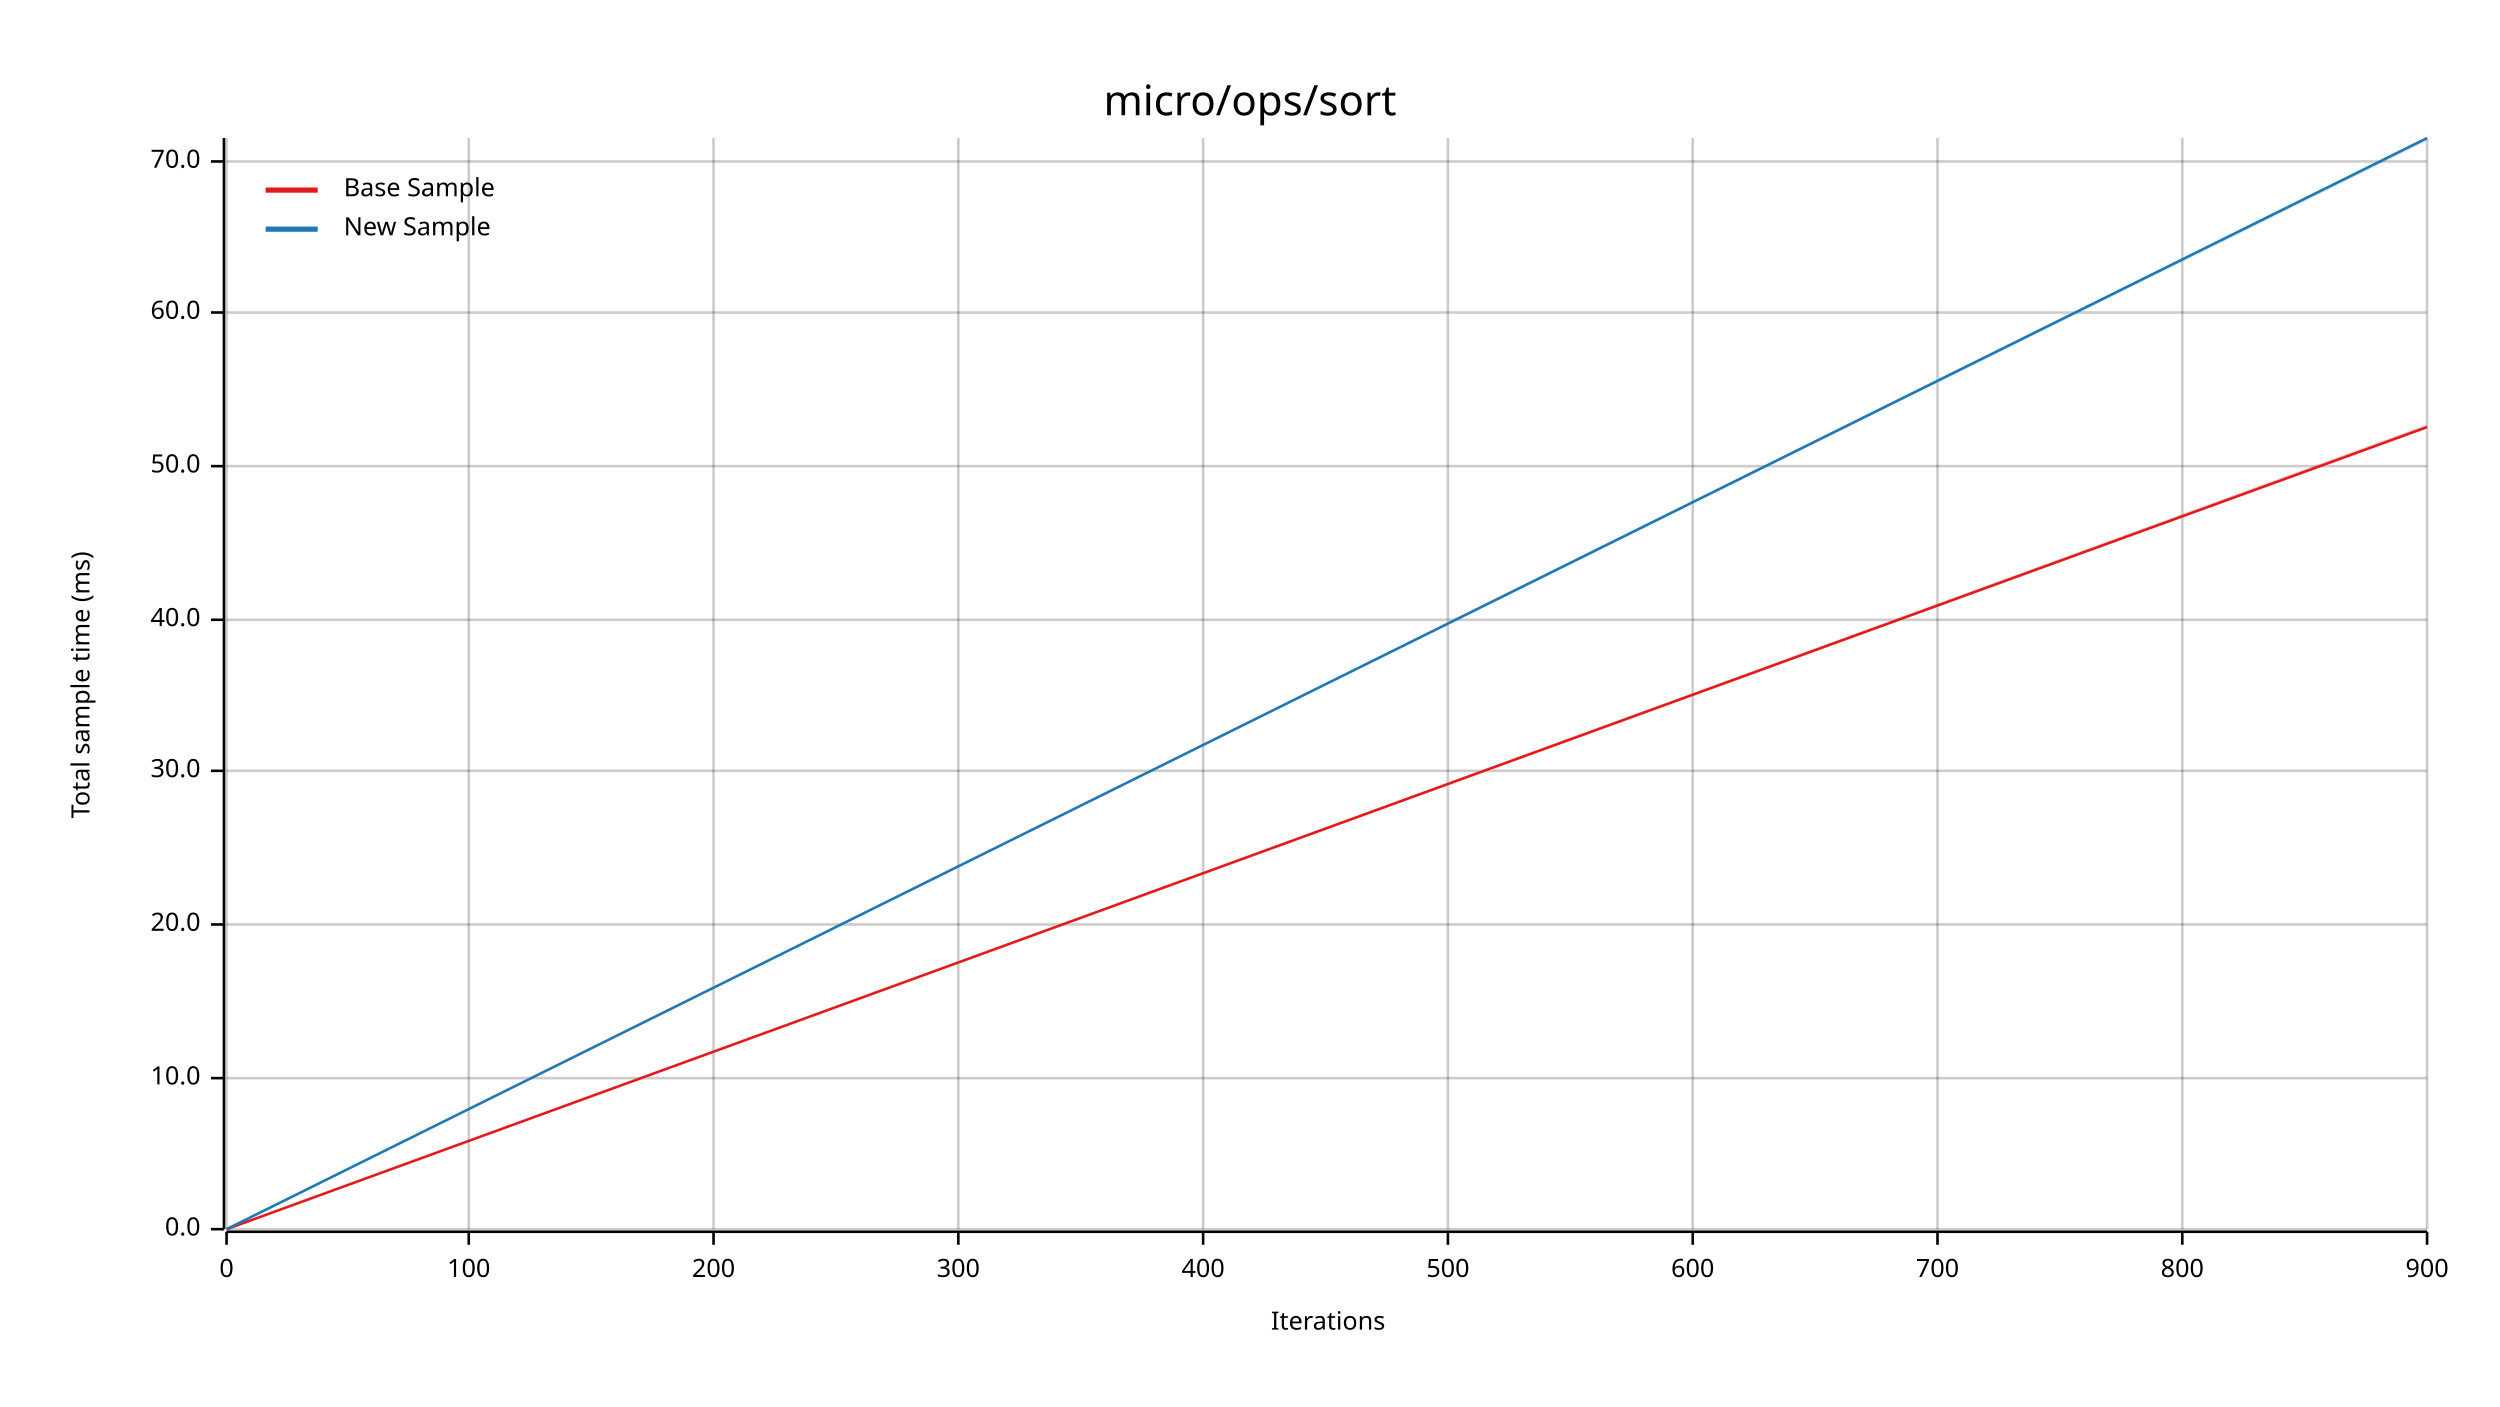
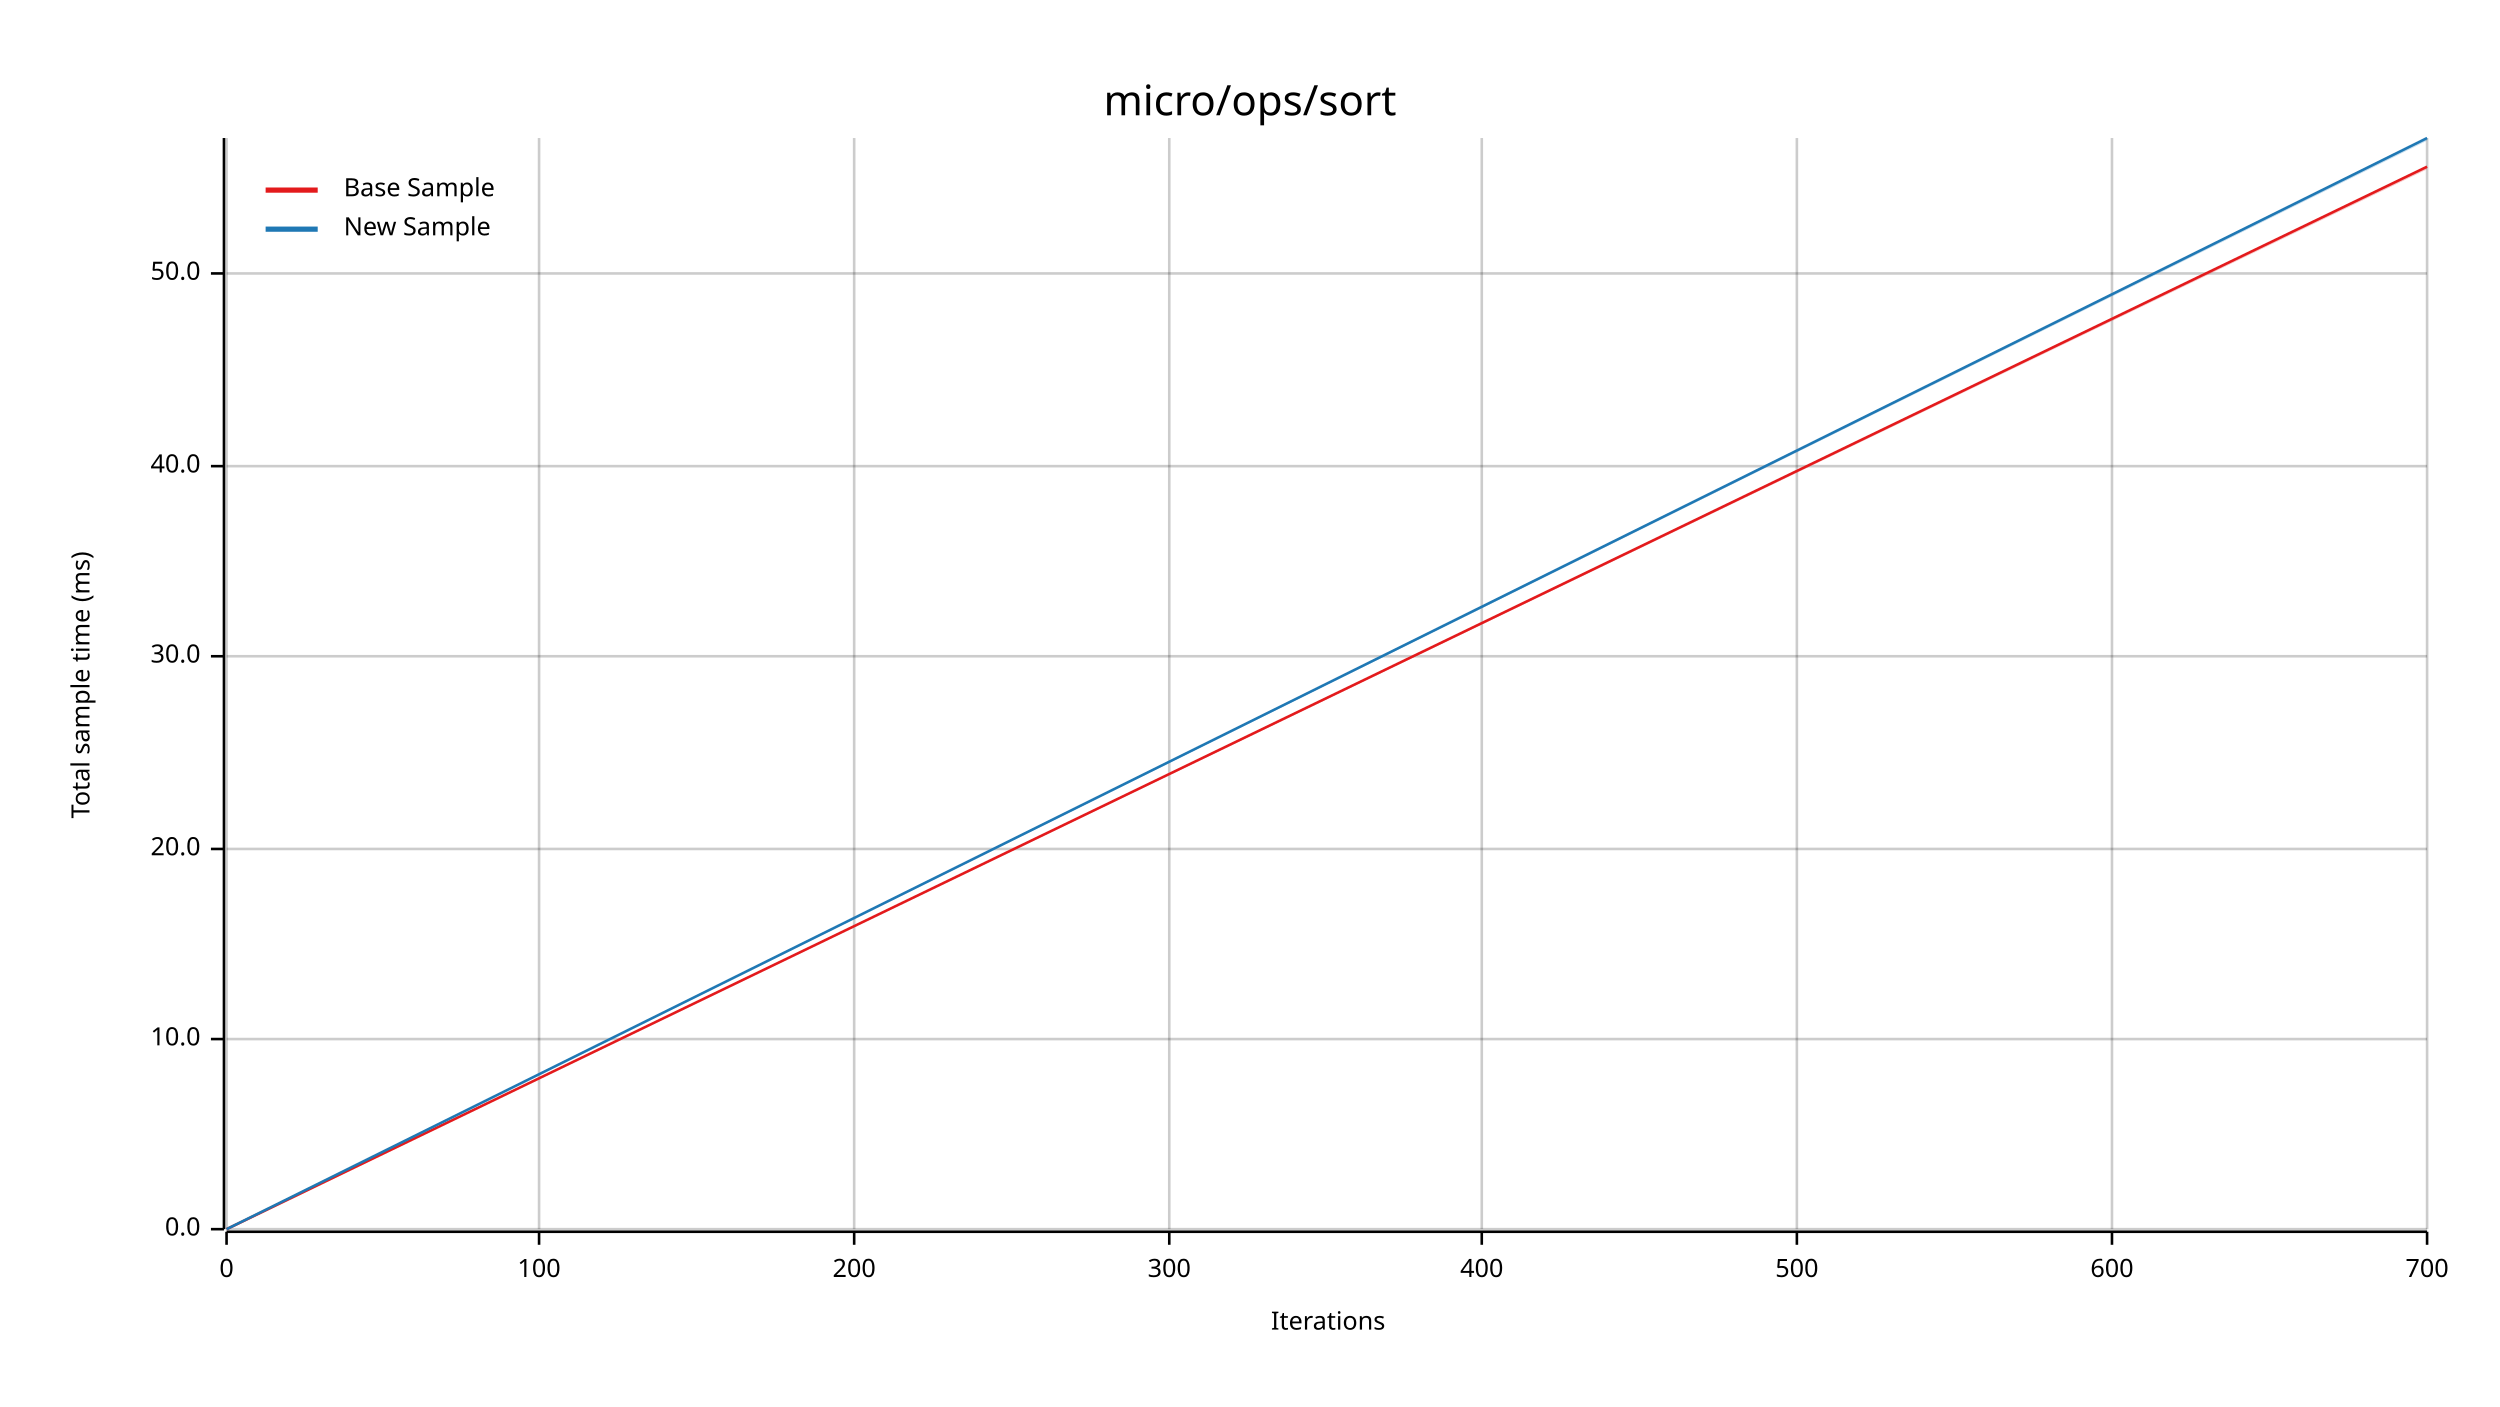
<svg xmlns="http://www.w3.org/2000/svg" width="960" height="540" viewBox="0 0 960 540">
  <text x="480" y="32" dy="0.76em" text-anchor="middle" font-family="sans-serif" font-size="16.129" opacity="1" fill="#000000">
micro/ops/sort
</text>
  <text x="27" y="263" dy="0.76em" text-anchor="middle" font-family="sans-serif" font-size="9.677" opacity="1" fill="#000000" transform="rotate(270, 27, 263)">
Total sample time (ms)
</text>
  <text x="510" y="513" dy="-0.5ex" text-anchor="middle" font-family="sans-serif" font-size="9.677" opacity="1" fill="#000000">
Iterations
</text>
  <line opacity="0.2" stroke="#000000" stroke-width="1" x1="87" y1="472" x2="87" y2="53" />
-   <line opacity="0.2" stroke="#000000" stroke-width="1" x1="180" y1="472" x2="180" y2="53" />
-   <line opacity="0.2" stroke="#000000" stroke-width="1" x1="274" y1="472" x2="274" y2="53" />
-   <line opacity="0.2" stroke="#000000" stroke-width="1" x1="368" y1="472" x2="368" y2="53" />
-   <line opacity="0.2" stroke="#000000" stroke-width="1" x1="462" y1="472" x2="462" y2="53" />
-   <line opacity="0.2" stroke="#000000" stroke-width="1" x1="556" y1="472" x2="556" y2="53" />
-   <line opacity="0.2" stroke="#000000" stroke-width="1" x1="650" y1="472" x2="650" y2="53" />
-   <line opacity="0.2" stroke="#000000" stroke-width="1" x1="744" y1="472" x2="744" y2="53" />
-   <line opacity="0.2" stroke="#000000" stroke-width="1" x1="838" y1="472" x2="838" y2="53" />
+   <line opacity="0.2" stroke="#000000" stroke-width="1" x1="207" y1="472" x2="207" y2="53" />
+   <line opacity="0.2" stroke="#000000" stroke-width="1" x1="328" y1="472" x2="328" y2="53" />
+   <line opacity="0.2" stroke="#000000" stroke-width="1" x1="449" y1="472" x2="449" y2="53" />
+   <line opacity="0.2" stroke="#000000" stroke-width="1" x1="569" y1="472" x2="569" y2="53" />
+   <line opacity="0.2" stroke="#000000" stroke-width="1" x1="690" y1="472" x2="690" y2="53" />
+   <line opacity="0.2" stroke="#000000" stroke-width="1" x1="811" y1="472" x2="811" y2="53" />
  <line opacity="0.2" stroke="#000000" stroke-width="1" x1="932" y1="472" x2="932" y2="53" />
  <line opacity="0.2" stroke="#000000" stroke-width="1" x1="87" y1="472" x2="932" y2="472" />
-   <line opacity="0.2" stroke="#000000" stroke-width="1" x1="87" y1="414" x2="932" y2="414" />
-   <line opacity="0.2" stroke="#000000" stroke-width="1" x1="87" y1="355" x2="932" y2="355" />
-   <line opacity="0.2" stroke="#000000" stroke-width="1" x1="87" y1="296" x2="932" y2="296" />
-   <line opacity="0.2" stroke="#000000" stroke-width="1" x1="87" y1="238" x2="932" y2="238" />
+   <line opacity="0.2" stroke="#000000" stroke-width="1" x1="87" y1="399" x2="932" y2="399" />
+   <line opacity="0.2" stroke="#000000" stroke-width="1" x1="87" y1="326" x2="932" y2="326" />
+   <line opacity="0.2" stroke="#000000" stroke-width="1" x1="87" y1="252" x2="932" y2="252" />
  <line opacity="0.2" stroke="#000000" stroke-width="1" x1="87" y1="179" x2="932" y2="179" />
-   <line opacity="0.2" stroke="#000000" stroke-width="1" x1="87" y1="120" x2="932" y2="120" />
-   <line opacity="0.2" stroke="#000000" stroke-width="1" x1="87" y1="62" x2="932" y2="62" />
+   <line opacity="0.2" stroke="#000000" stroke-width="1" x1="87" y1="105" x2="932" y2="105" />
  <polyline fill="none" opacity="1" stroke="#000000" stroke-width="1" points="86,53 86,472 " />
  <text x="77" y="472" dy="0.5ex" text-anchor="end" font-family="sans-serif" font-size="9.677" opacity="1" fill="#000000">
0.0
</text>
  <polyline fill="none" opacity="1" stroke="#000000" stroke-width="1" points="81,472 86,472 " />
-   <text x="77" y="414" dy="0.5ex" text-anchor="end" font-family="sans-serif" font-size="9.677" opacity="1" fill="#000000">
+   <text x="77" y="399" dy="0.5ex" text-anchor="end" font-family="sans-serif" font-size="9.677" opacity="1" fill="#000000">
10.0
</text>
-   <polyline fill="none" opacity="1" stroke="#000000" stroke-width="1" points="81,414 86,414 " />
-   <text x="77" y="355" dy="0.5ex" text-anchor="end" font-family="sans-serif" font-size="9.677" opacity="1" fill="#000000">
+   <polyline fill="none" opacity="1" stroke="#000000" stroke-width="1" points="81,399 86,399 " />
+   <text x="77" y="326" dy="0.5ex" text-anchor="end" font-family="sans-serif" font-size="9.677" opacity="1" fill="#000000">
20.0
</text>
-   <polyline fill="none" opacity="1" stroke="#000000" stroke-width="1" points="81,355 86,355 " />
-   <text x="77" y="296" dy="0.5ex" text-anchor="end" font-family="sans-serif" font-size="9.677" opacity="1" fill="#000000">
+   <polyline fill="none" opacity="1" stroke="#000000" stroke-width="1" points="81,326 86,326 " />
+   <text x="77" y="252" dy="0.5ex" text-anchor="end" font-family="sans-serif" font-size="9.677" opacity="1" fill="#000000">
30.0
</text>
-   <polyline fill="none" opacity="1" stroke="#000000" stroke-width="1" points="81,296 86,296 " />
-   <text x="77" y="238" dy="0.5ex" text-anchor="end" font-family="sans-serif" font-size="9.677" opacity="1" fill="#000000">
+   <polyline fill="none" opacity="1" stroke="#000000" stroke-width="1" points="81,252 86,252 " />
+   <text x="77" y="179" dy="0.5ex" text-anchor="end" font-family="sans-serif" font-size="9.677" opacity="1" fill="#000000">
40.0
</text>
-   <polyline fill="none" opacity="1" stroke="#000000" stroke-width="1" points="81,238 86,238 " />
-   <text x="77" y="179" dy="0.5ex" text-anchor="end" font-family="sans-serif" font-size="9.677" opacity="1" fill="#000000">
+   <polyline fill="none" opacity="1" stroke="#000000" stroke-width="1" points="81,179 86,179 " />
+   <text x="77" y="105" dy="0.5ex" text-anchor="end" font-family="sans-serif" font-size="9.677" opacity="1" fill="#000000">
50.0
</text>
-   <polyline fill="none" opacity="1" stroke="#000000" stroke-width="1" points="81,179 86,179 " />
-   <text x="77" y="120" dy="0.5ex" text-anchor="end" font-family="sans-serif" font-size="9.677" opacity="1" fill="#000000">
- 60.0
- </text>
-   <polyline fill="none" opacity="1" stroke="#000000" stroke-width="1" points="81,120 86,120 " />
-   <text x="77" y="62" dy="0.5ex" text-anchor="end" font-family="sans-serif" font-size="9.677" opacity="1" fill="#000000">
- 70.0
- </text>
-   <polyline fill="none" opacity="1" stroke="#000000" stroke-width="1" points="81,62 86,62 " />
+   <polyline fill="none" opacity="1" stroke="#000000" stroke-width="1" points="81,105 86,105 " />
  <polyline fill="none" opacity="1" stroke="#000000" stroke-width="1" points="87,473 932,473 " />
  <text x="87" y="483" dy="0.76em" text-anchor="middle" font-family="sans-serif" font-size="9.677" opacity="1" fill="#000000">
0
</text>
  <polyline fill="none" opacity="1" stroke="#000000" stroke-width="1" points="87,473 87,478 " />
-   <text x="180" y="483" dy="0.76em" text-anchor="middle" font-family="sans-serif" font-size="9.677" opacity="1" fill="#000000">
+   <text x="207" y="483" dy="0.76em" text-anchor="middle" font-family="sans-serif" font-size="9.677" opacity="1" fill="#000000">
100
</text>
-   <polyline fill="none" opacity="1" stroke="#000000" stroke-width="1" points="180,473 180,478 " />
-   <text x="274" y="483" dy="0.76em" text-anchor="middle" font-family="sans-serif" font-size="9.677" opacity="1" fill="#000000">
+   <polyline fill="none" opacity="1" stroke="#000000" stroke-width="1" points="207,473 207,478 " />
+   <text x="328" y="483" dy="0.76em" text-anchor="middle" font-family="sans-serif" font-size="9.677" opacity="1" fill="#000000">
200
</text>
-   <polyline fill="none" opacity="1" stroke="#000000" stroke-width="1" points="274,473 274,478 " />
-   <text x="368" y="483" dy="0.76em" text-anchor="middle" font-family="sans-serif" font-size="9.677" opacity="1" fill="#000000">
+   <polyline fill="none" opacity="1" stroke="#000000" stroke-width="1" points="328,473 328,478 " />
+   <text x="449" y="483" dy="0.76em" text-anchor="middle" font-family="sans-serif" font-size="9.677" opacity="1" fill="#000000">
300
</text>
-   <polyline fill="none" opacity="1" stroke="#000000" stroke-width="1" points="368,473 368,478 " />
-   <text x="462" y="483" dy="0.76em" text-anchor="middle" font-family="sans-serif" font-size="9.677" opacity="1" fill="#000000">
+   <polyline fill="none" opacity="1" stroke="#000000" stroke-width="1" points="449,473 449,478 " />
+   <text x="569" y="483" dy="0.76em" text-anchor="middle" font-family="sans-serif" font-size="9.677" opacity="1" fill="#000000">
400
</text>
-   <polyline fill="none" opacity="1" stroke="#000000" stroke-width="1" points="462,473 462,478 " />
-   <text x="556" y="483" dy="0.76em" text-anchor="middle" font-family="sans-serif" font-size="9.677" opacity="1" fill="#000000">
+   <polyline fill="none" opacity="1" stroke="#000000" stroke-width="1" points="569,473 569,478 " />
+   <text x="690" y="483" dy="0.76em" text-anchor="middle" font-family="sans-serif" font-size="9.677" opacity="1" fill="#000000">
500
</text>
-   <polyline fill="none" opacity="1" stroke="#000000" stroke-width="1" points="556,473 556,478 " />
-   <text x="650" y="483" dy="0.76em" text-anchor="middle" font-family="sans-serif" font-size="9.677" opacity="1" fill="#000000">
+   <polyline fill="none" opacity="1" stroke="#000000" stroke-width="1" points="690,473 690,478 " />
+   <text x="811" y="483" dy="0.76em" text-anchor="middle" font-family="sans-serif" font-size="9.677" opacity="1" fill="#000000">
600
</text>
-   <polyline fill="none" opacity="1" stroke="#000000" stroke-width="1" points="650,473 650,478 " />
-   <text x="744" y="483" dy="0.76em" text-anchor="middle" font-family="sans-serif" font-size="9.677" opacity="1" fill="#000000">
+   <polyline fill="none" opacity="1" stroke="#000000" stroke-width="1" points="811,473 811,478 " />
+   <text x="932" y="483" dy="0.76em" text-anchor="middle" font-family="sans-serif" font-size="9.677" opacity="1" fill="#000000">
700
</text>
-   <polyline fill="none" opacity="1" stroke="#000000" stroke-width="1" points="744,473 744,478 " />
-   <text x="838" y="483" dy="0.76em" text-anchor="middle" font-family="sans-serif" font-size="9.677" opacity="1" fill="#000000">
- 800
- </text>
-   <polyline fill="none" opacity="1" stroke="#000000" stroke-width="1" points="838,473 838,478 " />
-   <text x="932" y="483" dy="0.76em" text-anchor="middle" font-family="sans-serif" font-size="9.677" opacity="1" fill="#000000">
- 900
- </text>
  <polyline fill="none" opacity="1" stroke="#000000" stroke-width="1" points="932,473 932,478 " />
-   <polyline fill="none" opacity="1" stroke="#E31A1C" stroke-width="1" points="87,472 932,164 " />
-   <polygon opacity="0.25" fill="#E31A1C" points="87,472 932,164 932,163 " />
+   <polyline fill="none" opacity="1" stroke="#E31A1C" stroke-width="1" points="87,472 932,64 " />
+   <polygon opacity="0.25" fill="#E31A1C" points="87,472 932,65 932,64 " />
  <polyline fill="none" opacity="1" stroke="#1F78B4" stroke-width="1" points="87,472 932,53 " />
  <polygon opacity="0.25" fill="#1F78B4" points="87,472 932,54 932,53 " />
  <text x="132" y="68" dy="0.76em" text-anchor="start" font-family="sans-serif" font-size="9.677" opacity="1" fill="#000000">
Base Sample
</text>
  <text x="132" y="83" dy="0.76em" text-anchor="start" font-family="sans-serif" font-size="9.677" opacity="1" fill="#000000">
New Sample
</text>
  <polyline fill="none" opacity="1" stroke="#E31A1C" stroke-width="2" points="102,73 122,73 " />
  <polyline fill="none" opacity="1" stroke="#1F78B4" stroke-width="2" points="102,88 122,88 " />
</svg>
